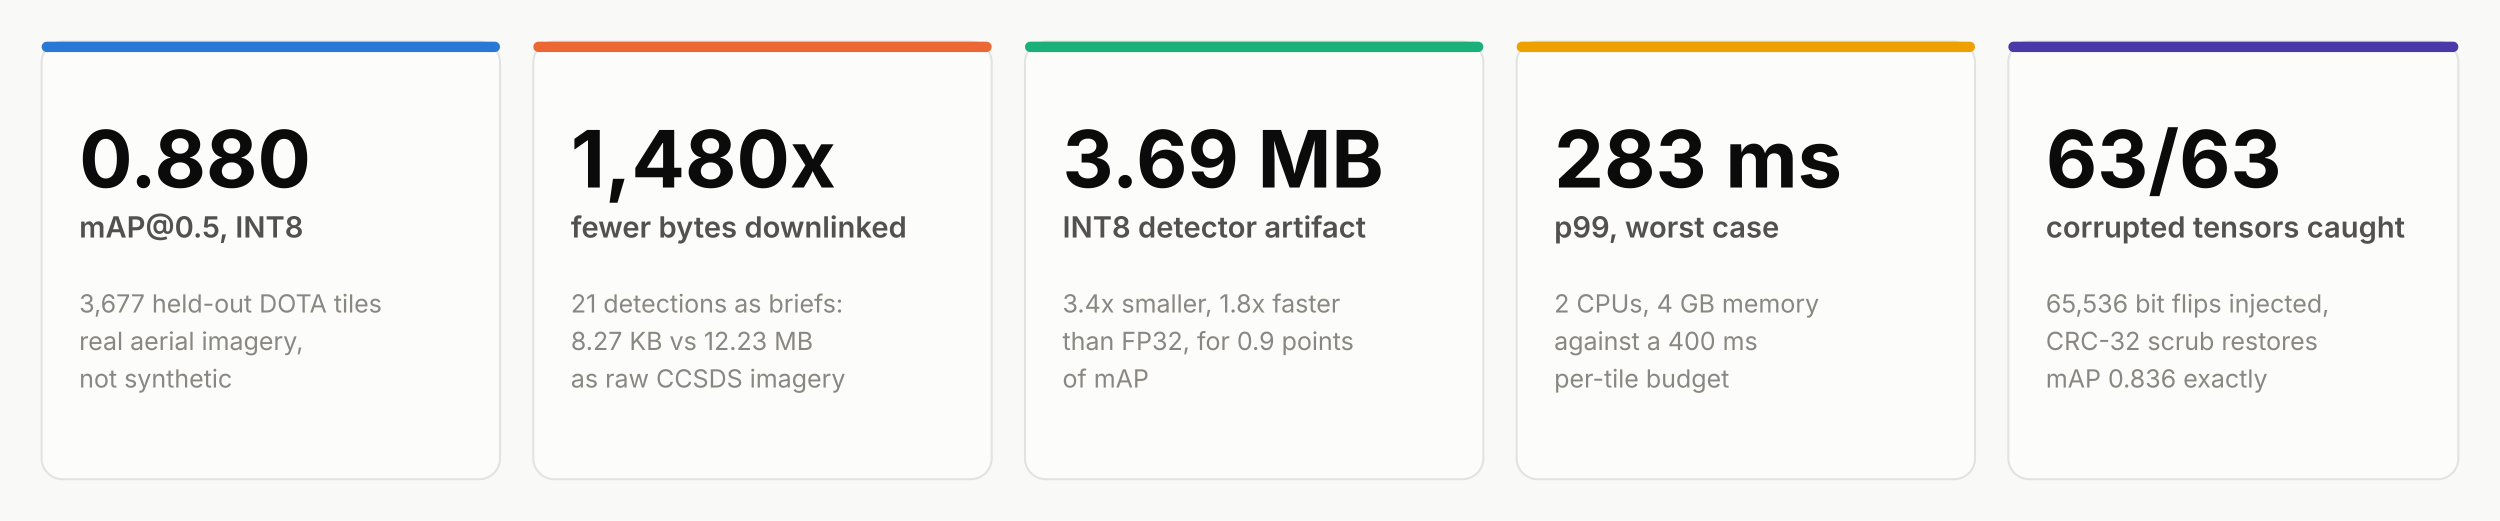
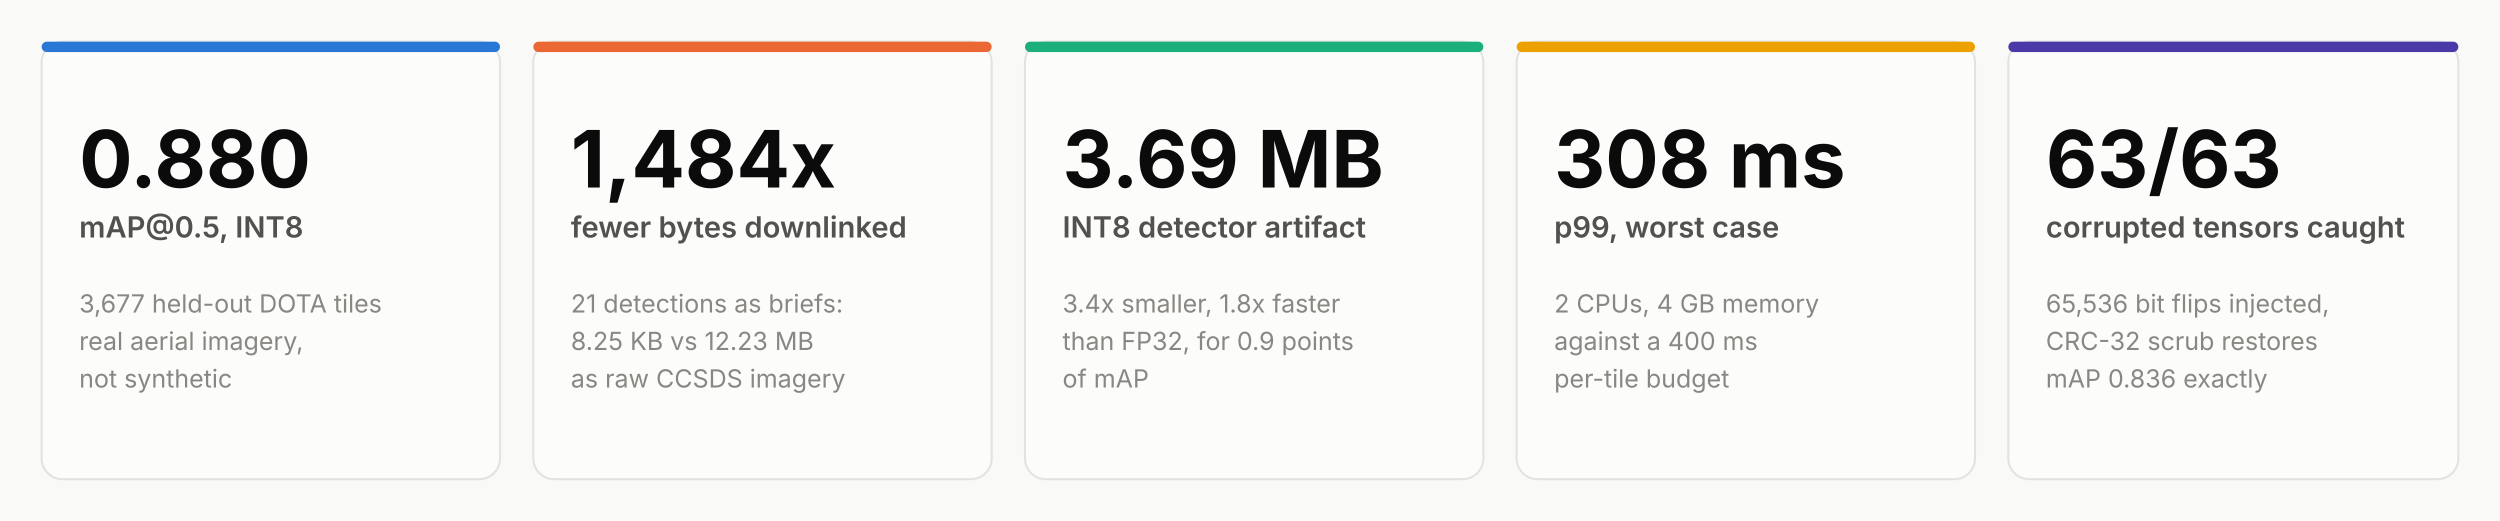
<svg xmlns="http://www.w3.org/2000/svg" viewBox="0 0 1200 250" font-family="system-ui, -apple-system, 'Segoe UI', sans-serif">
  <defs>
    <style>
      .card-bg { fill: #fcfcfb; stroke: rgba(11,11,11,0.10); stroke-width: 1; }
      .value { fill: #0b0b0b; font-weight: 700; }
      .label { fill: #52514e; font-weight: 600; }
      .sub { fill: #898781; }
    </style>
  </defs>
  <rect width="1200" height="250" fill="#f9f9f7" />
  <g transform="translate(20,20)">
    <rect class="card-bg" width="220" height="210" rx="10" />
    <rect x="0" y="0" width="220" height="5" rx="2.5" fill="#2a78d6" />
    <text x="18" y="70" class="value" font-size="38">0.880</text>
    <text x="18" y="94" class="label" font-size="14">mAP@0.5, INT8</text>
    <text x="18" y="130" class="sub" font-size="12">3,677 held-out DOTA tiles</text>
    <text x="18" y="148" class="sub" font-size="12">real aerial imagery,</text>
    <text x="18" y="166" class="sub" font-size="12">not synthetic</text>
  </g>
  <g transform="translate(256,20)">
    <rect class="card-bg" width="220" height="210" rx="10" />
    <rect x="0" y="0" width="220" height="5" rx="2.5" fill="#eb6834" />
-     <text x="18" y="70" class="value" font-size="38">1,480x</text>
+     <text x="18" y="70" class="value" font-size="38">1,484x</text>
    <text x="18" y="94" class="label" font-size="14">fewer bytes downlinked</text>
    <text x="18" y="130" class="sub" font-size="12">21 detections as briefs:</text>
-     <text x="18" y="148" class="sub" font-size="12">8.27 KB vs 12.23 MB</text>
+     <text x="18" y="148" class="sub" font-size="12">8.25 KB vs 12.23 MB</text>
    <text x="18" y="166" class="sub" font-size="12">as raw CCSDS imagery</text>
  </g>
  <g transform="translate(492,20)">
    <rect class="card-bg" width="220" height="210" rx="10" />
    <rect x="0" y="0" width="220" height="5" rx="2.5" fill="#1baf7a" />
    <text x="18" y="70" class="value" font-size="38">3.69 MB</text>
    <text x="18" y="94" class="label" font-size="14">INT8 detector artifact</text>
    <text x="18" y="130" class="sub" font-size="12">3.4x smaller, 1.8x faster</text>
    <text x="18" y="148" class="sub" font-size="12">than FP32, for 0.9 points</text>
    <text x="18" y="166" class="sub" font-size="12">of mAP</text>
  </g>
  <g transform="translate(728,20)">
    <rect class="card-bg" width="220" height="210" rx="10" />
    <rect x="0" y="0" width="220" height="5" rx="2.5" fill="#eda100" />
-     <text x="18" y="70" class="value" font-size="38">283 ms</text>
+     <text x="18" y="70" class="value" font-size="38">308 ms</text>
    <text x="18" y="94" class="label" font-size="14">p99, worst case</text>
    <text x="18" y="130" class="sub" font-size="12">2 CPUs, 4 GB memory</text>
    <text x="18" y="148" class="sub" font-size="12">against a 400 ms</text>
    <text x="18" y="166" class="sub" font-size="12">per-tile budget</text>
  </g>
  <g transform="translate(964,20)">
    <rect class="card-bg" width="216" height="210" rx="10" />
    <rect x="0" y="0" width="216" height="5" rx="2.5" fill="#4a3aa7" />
    <text x="18" y="70" class="value" font-size="38">63/63</text>
    <text x="18" y="94" class="label" font-size="14">corrupted tensors caught</text>
    <text x="18" y="130" class="sub" font-size="12">65,536 bit flips injected,</text>
    <text x="18" y="148" class="sub" font-size="12">CRC-32 scrub restores</text>
    <text x="18" y="166" class="sub" font-size="12">mAP 0.836 exactly</text>
  </g>
</svg>
